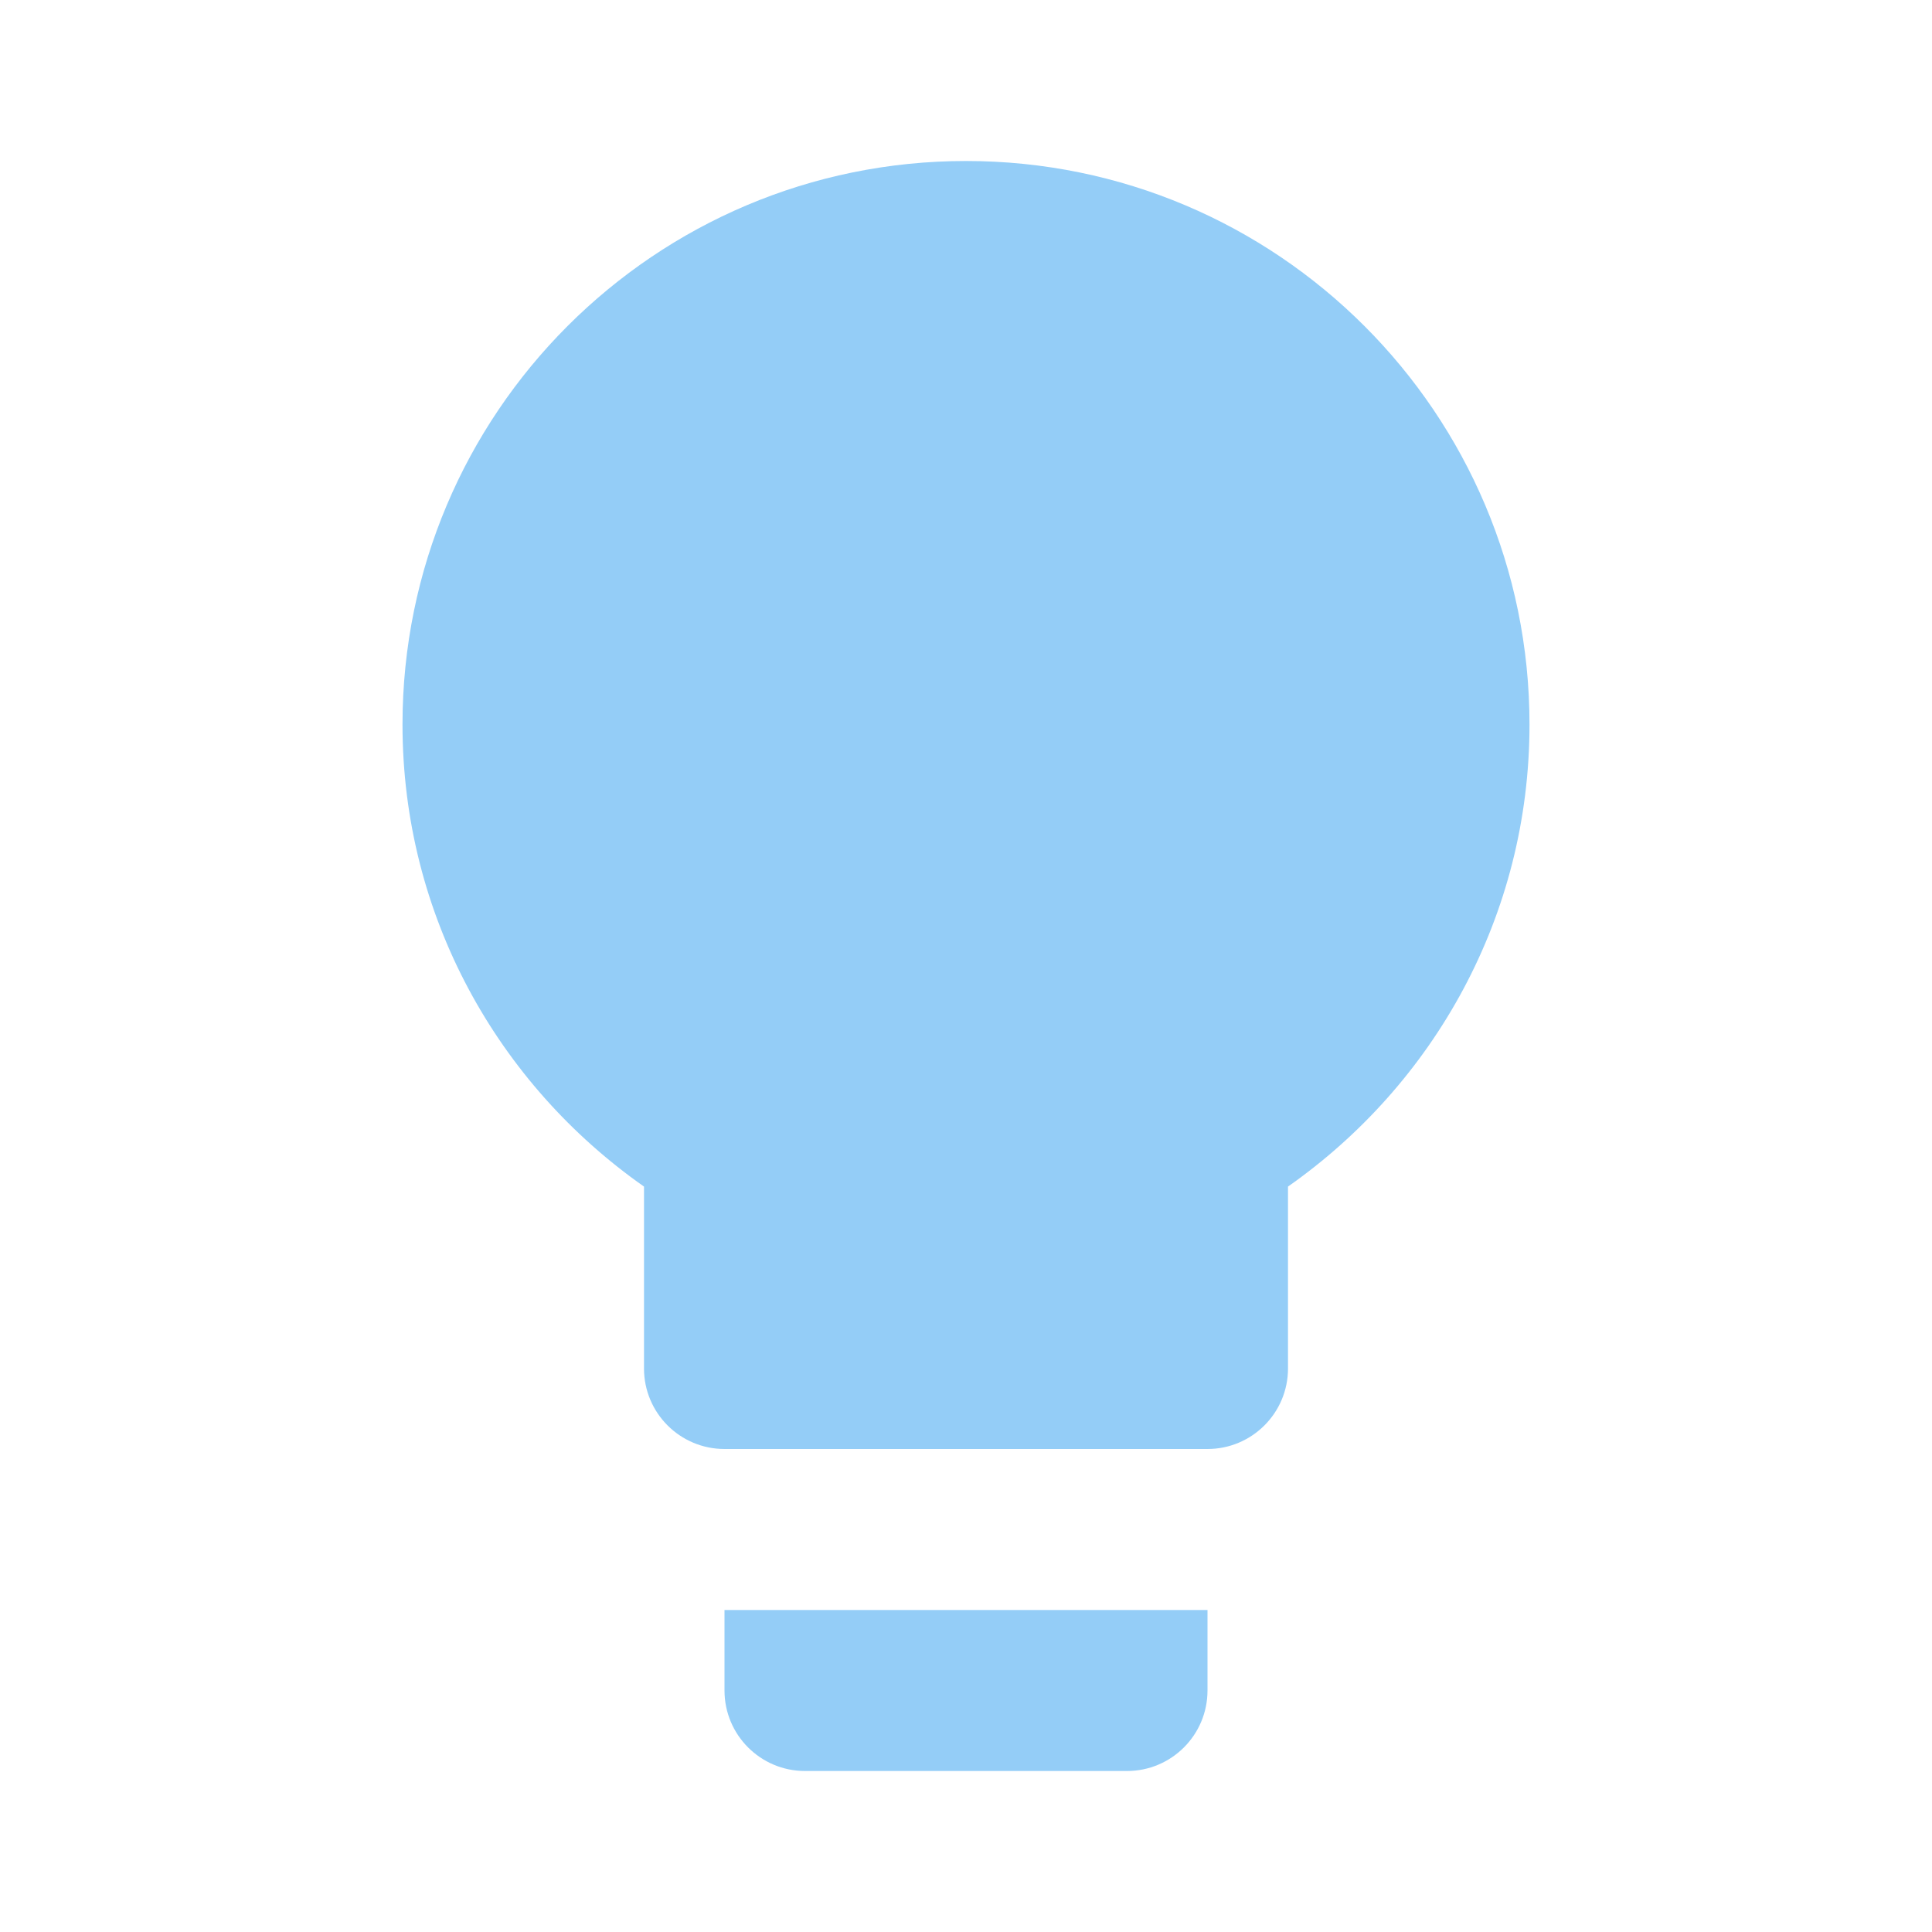
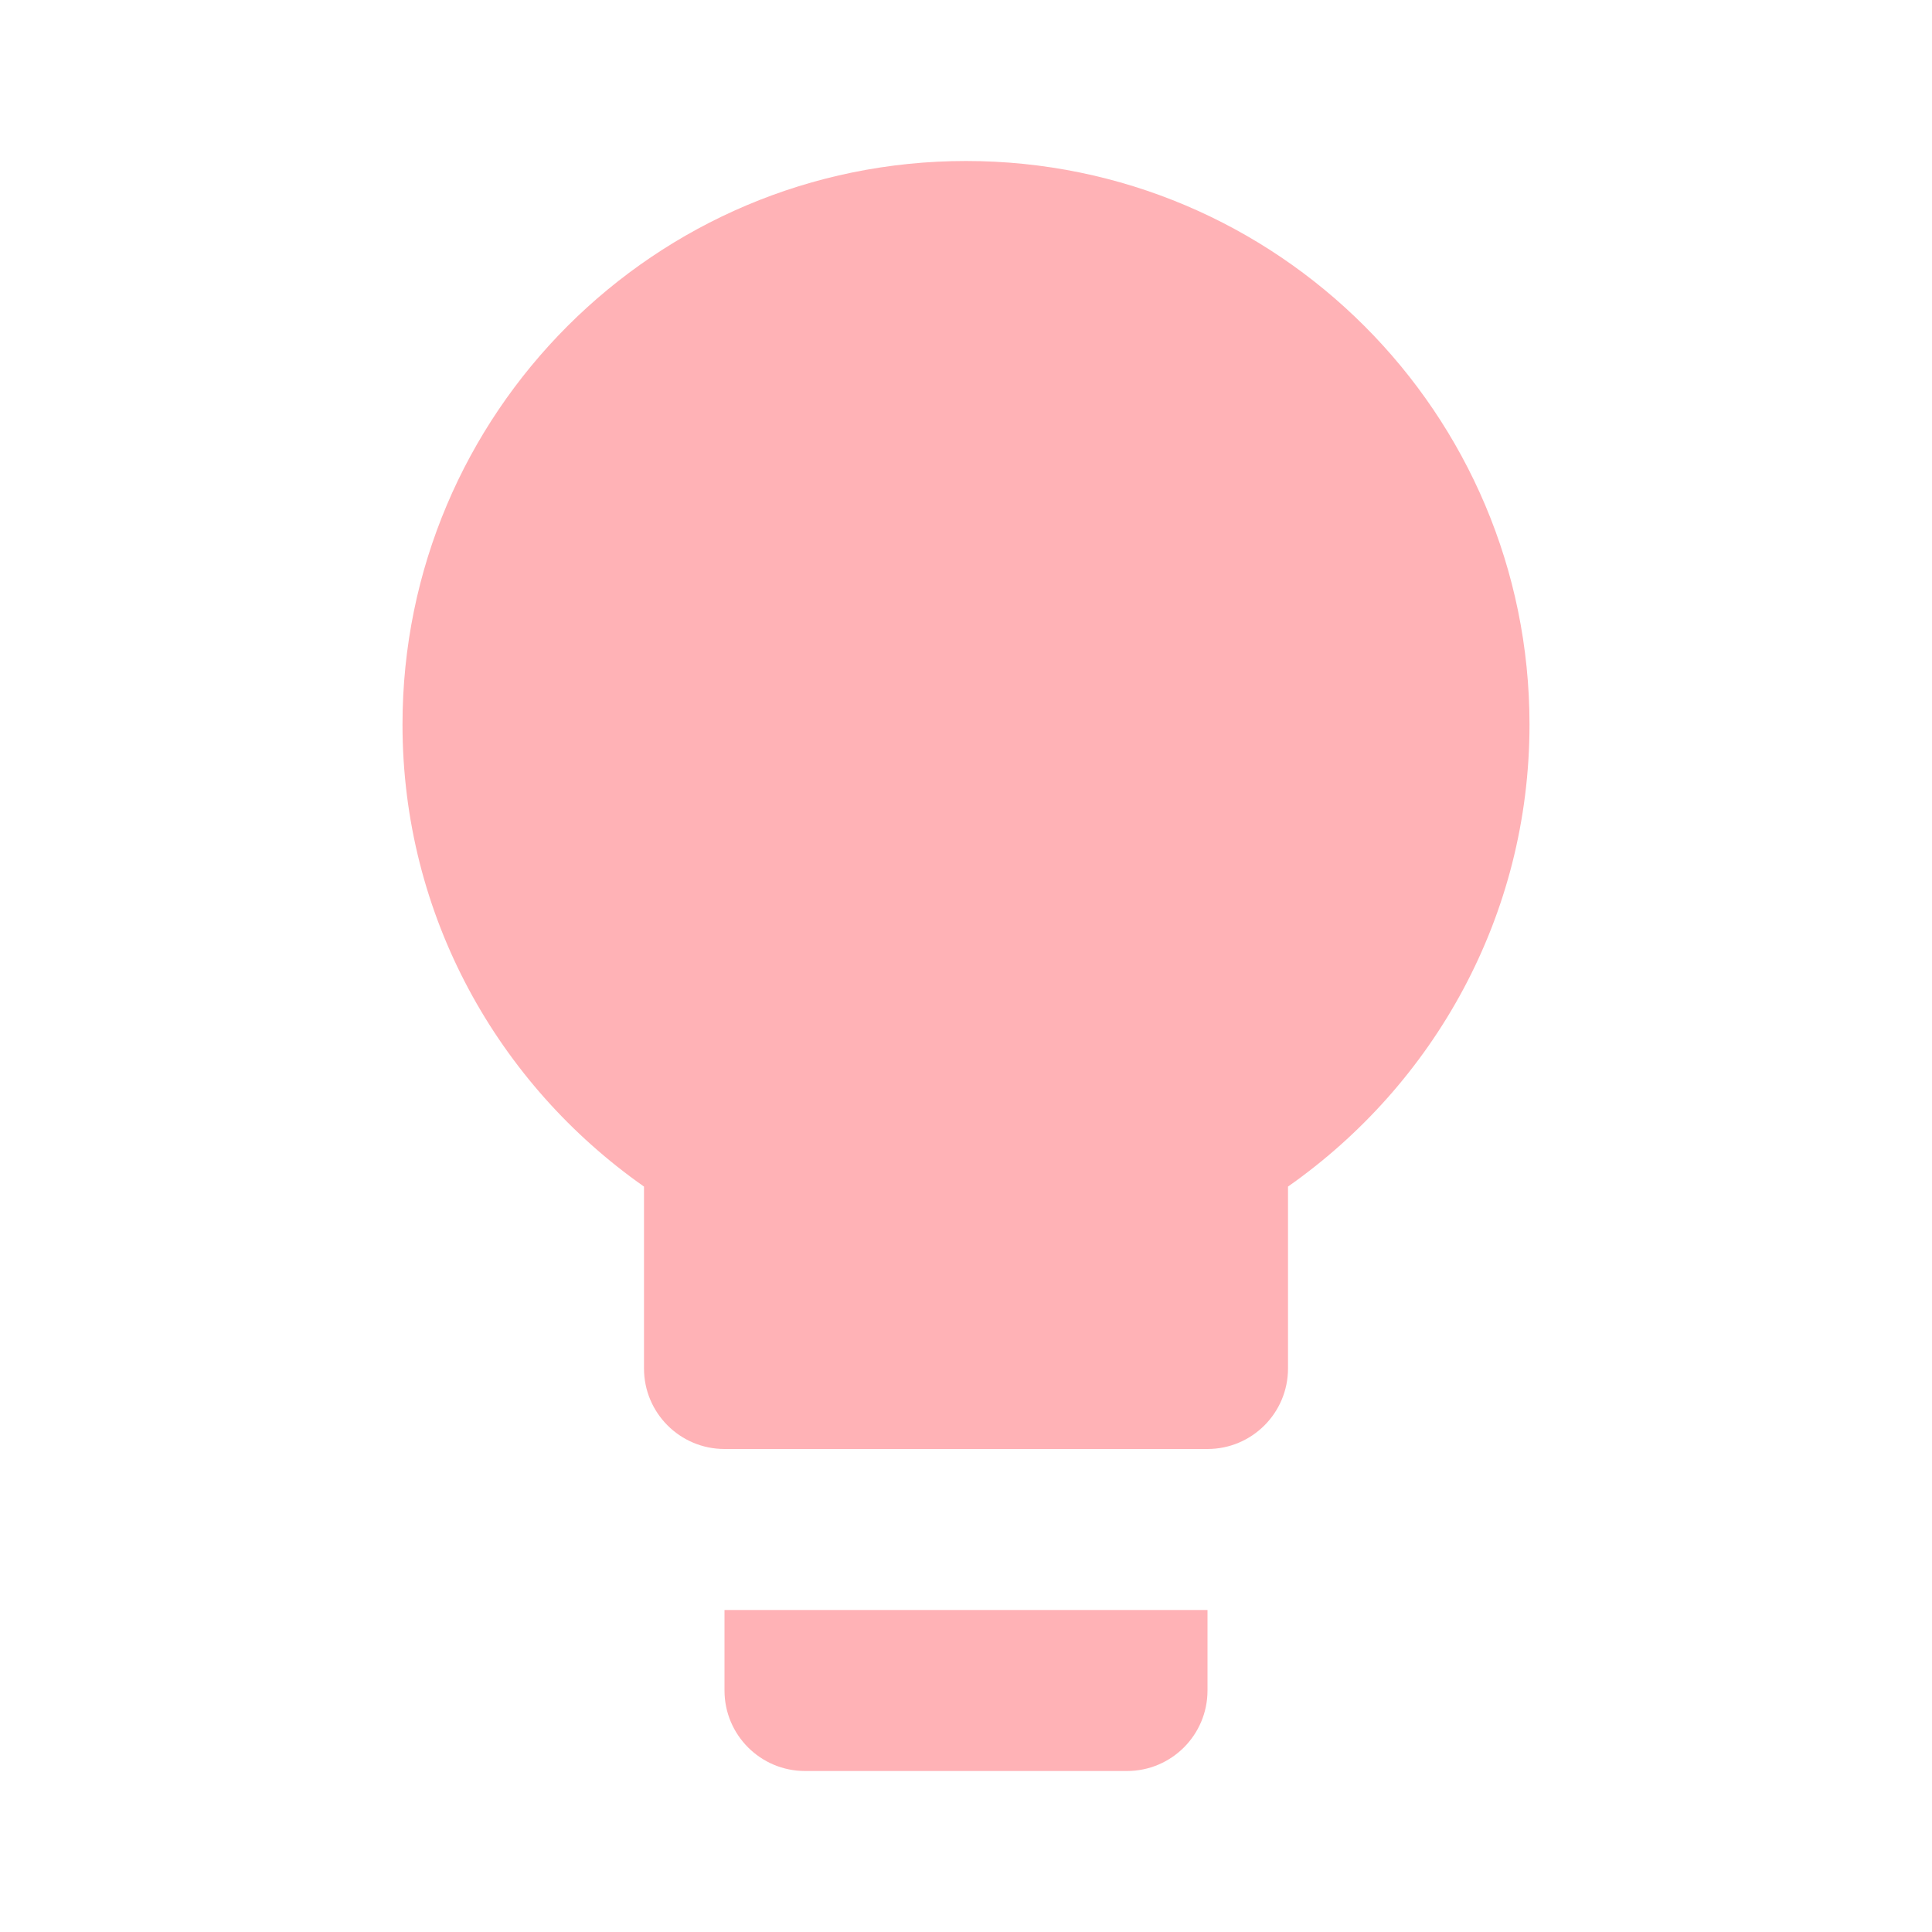
- <svg xmlns="http://www.w3.org/2000/svg" fill="#94CDF7" preserveAspectRatio="xMidYMid meet" id="mdi-lightbulb" viewBox="0 0 24 24">
+ <svg xmlns="http://www.w3.org/2000/svg" fill="#FFB2B6" preserveAspectRatio="xMidYMid meet" id="mdi-lightbulb" viewBox="0 0 24 24">
  <path d="M12,2A7,7 0 0,0 5,9C5,11.38 6.19,13.47 8,14.74V17A1,1 0 0,0 9,18H15A1,1 0 0,0 16,17V14.74C17.81,13.47 19,11.38 19,9A7,7 0 0,0 12,2M9,21A1,1 0 0,0 10,22H14A1,1 0 0,0 15,21V20H9V21Z" />
</svg>
